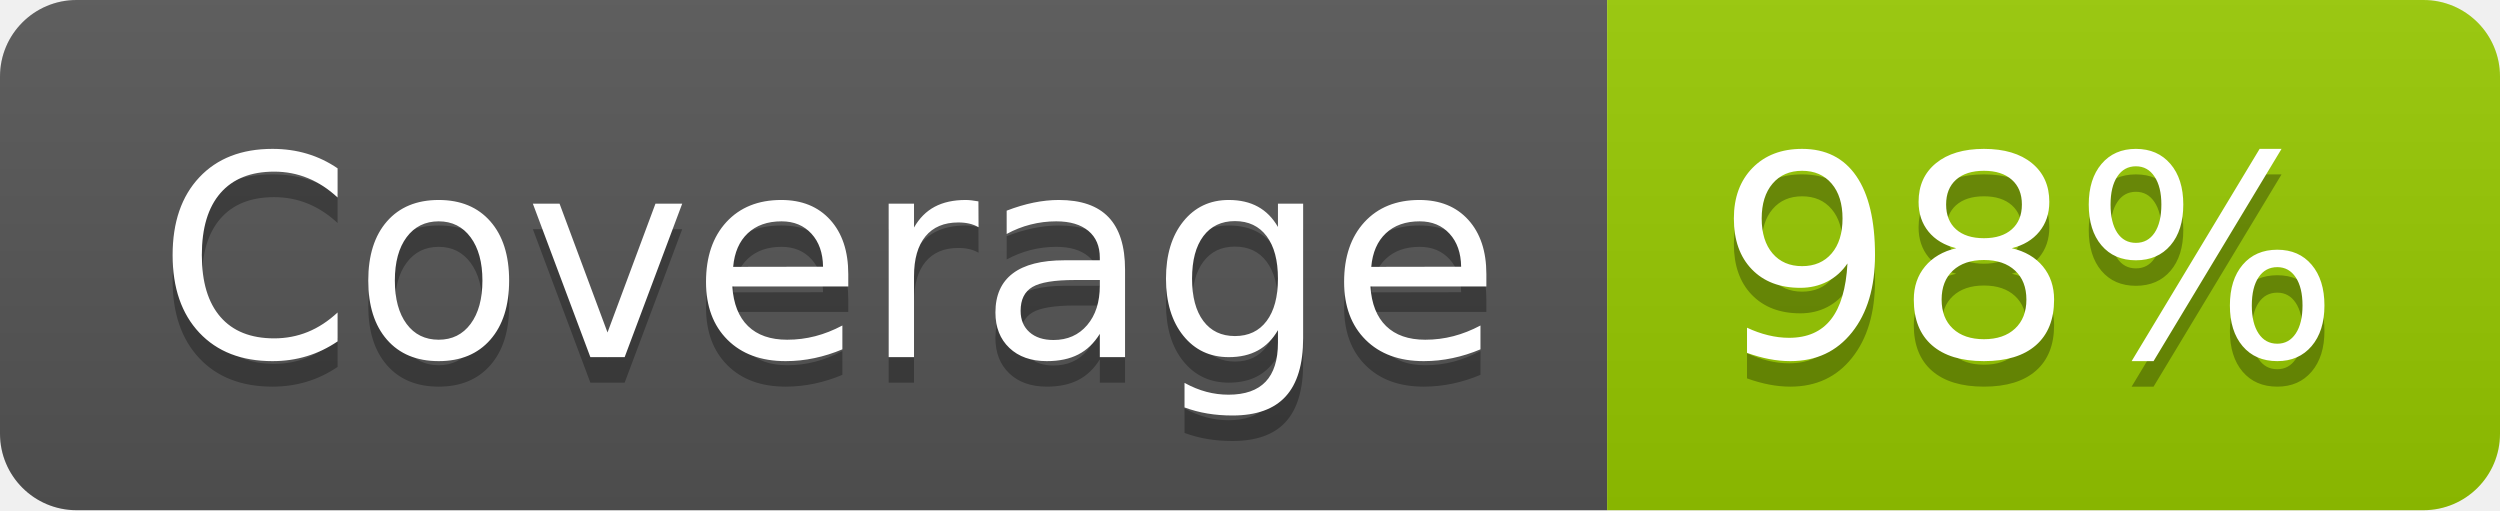
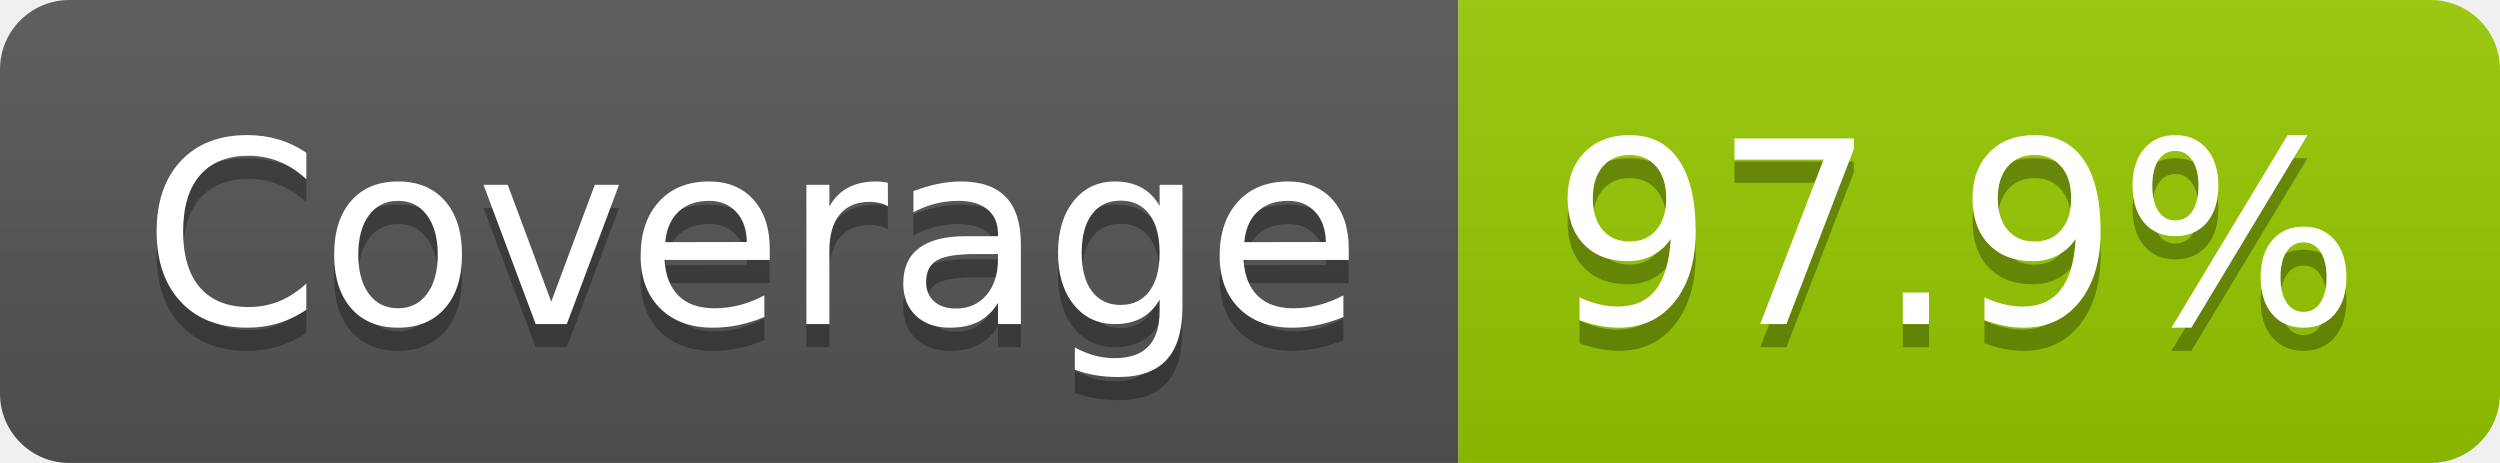
- <svg xmlns="http://www.w3.org/2000/svg" width="98" height="20" role="img" aria-label="Coverage: 98%">
+ <svg xmlns="http://www.w3.org/2000/svg" width="108" height="20" role="img" aria-label="Coverage: 97.9%">
  <linearGradient id="s" x2="0" y2="100%">
    <stop offset="0" stop-color="#bbb" stop-opacity=".1" />
    <stop offset="1" stop-opacity=".1" />
  </linearGradient>
  <clipPath id="r">
-     <rect width="98" height="20" rx="3" fill="#fff" />
+     <rect width="108" height="20" rx="3" fill="#fff" />
  </clipPath>
  <g clip-path="url(#r)">
    <rect width="63" height="20" fill="#555" />
-     <rect x="63" width="35" height="20" fill="#97ca00" />
-     <rect width="98" height="20" fill="url(#s)" />
+     <rect x="63" width="45" height="20" fill="#97ca00" />
+     <rect width="108" height="20" fill="url(#s)" />
  </g>
  <g fill="#fff" text-anchor="middle" font-family="Verdana,Geneva,DejaVu Sans,sans-serif" text-rendering="geometricPrecision" font-size="110">
    <text aria-hidden="true" x="325" y="150" fill="#010101" fill-opacity=".3" transform="scale(.1)" textLength="527">Coverage</text>
    <text x="325" y="140" transform="scale(.1)" fill="#fff" textLength="527">Coverage</text>
-     <text aria-hidden="true" x="795" y="150" fill="#010101" fill-opacity=".3" transform="scale(.1)" textLength="245">98%</text>
-     <text x="795" y="140" transform="scale(.1)" fill="#fff" textLength="245">98%</text>
+     <text aria-hidden="true" x="845" y="150" fill="#010101" fill-opacity=".3" transform="scale(.1)" textLength="350">97.9%</text>
+     <text x="845" y="140" transform="scale(.1)" fill="#fff" textLength="350">97.9%</text>
  </g>
</svg>
